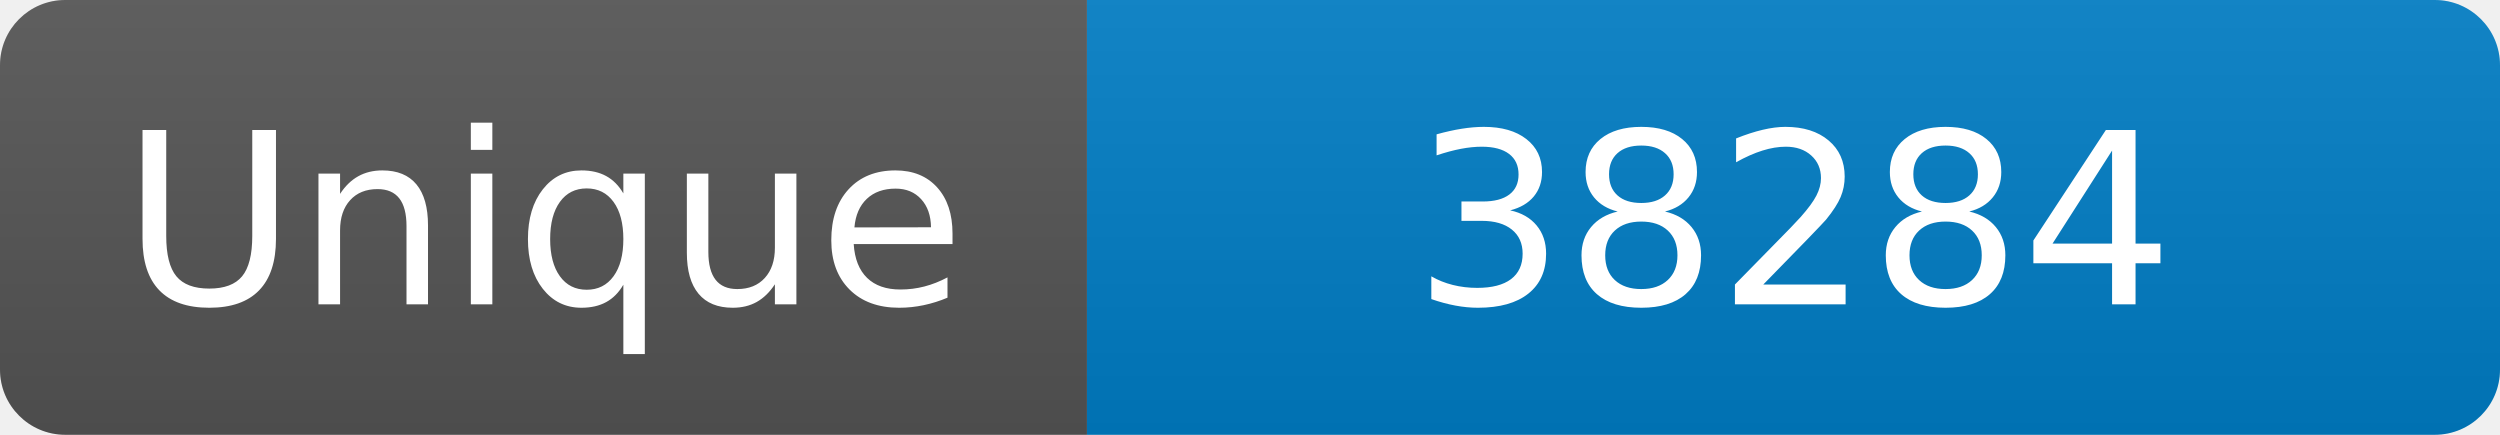
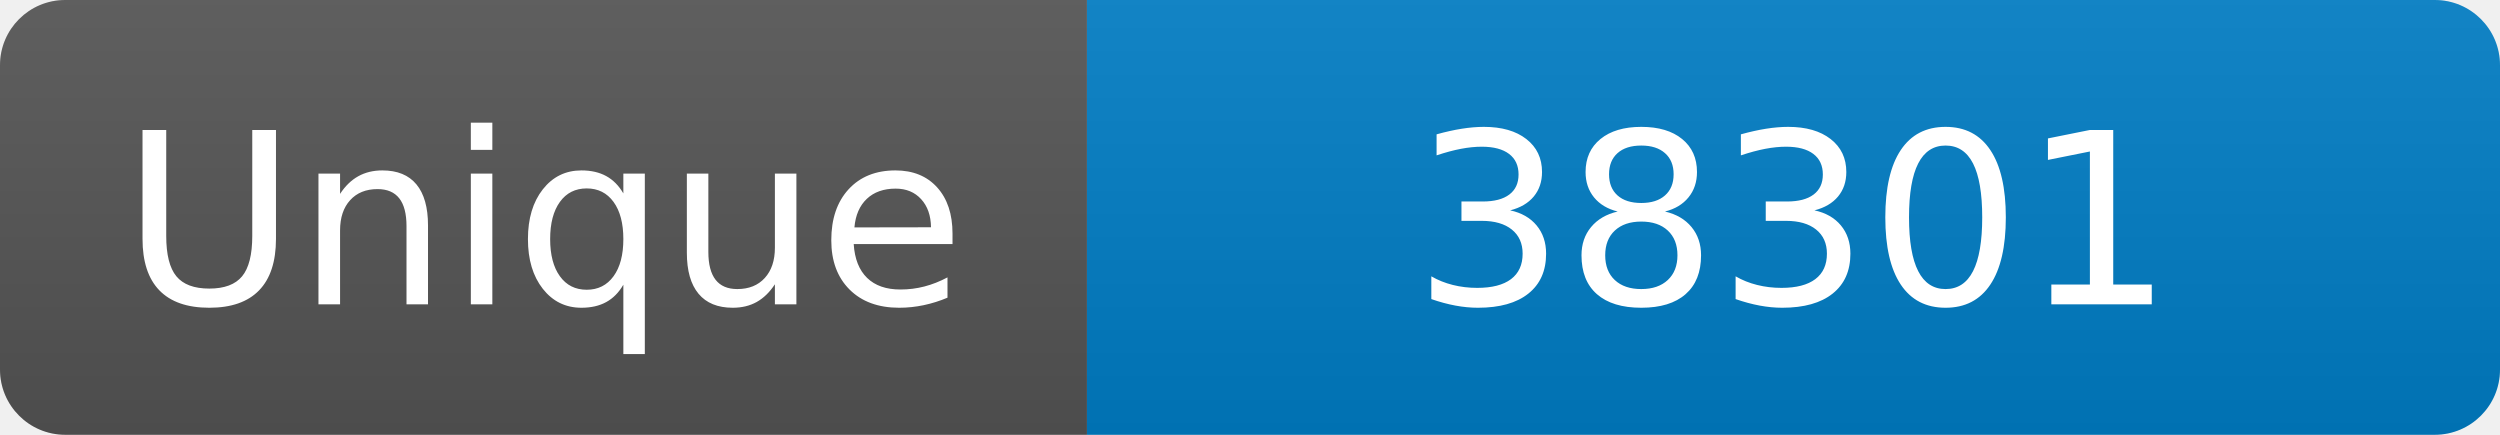
<svg xmlns="http://www.w3.org/2000/svg" width="115" height="20" role="img" aria-label="Maintained?: yes">
  <linearGradient id="s" x2="0" y2="100%">
    <stop offset="0" stop-color="#bbb" stop-opacity=".1" />
    <stop offset="1" stop-opacity=".1" />
  </linearGradient>
  <clipPath id="r">
    <rect width="115" height="20" rx="3" fill="#fff" />
  </clipPath>
  <g clip-path="url(#r)">
    <rect width="50" height="20" fill="#555" />
    <rect x="50" width="160" height="20" fill="#007ec6" />
    <rect width="115" height="20" fill="url(#s)" />
  </g>
  <g fill="#fff" text-anchor="middle" font-family="Verdana,Geneva,DejaVu Sans,sans-serif" font-size="110">
    <text x="250" y="140" transform="scale(.1)" fill="#fff">Unique</text>
-     <text x="825" y="140" transform="scale(.1)" fill="#fff">38284</text>
+     <text x="825" y="140" transform="scale(.1)" fill="#fff">38301</text>
  </g>
</svg>
